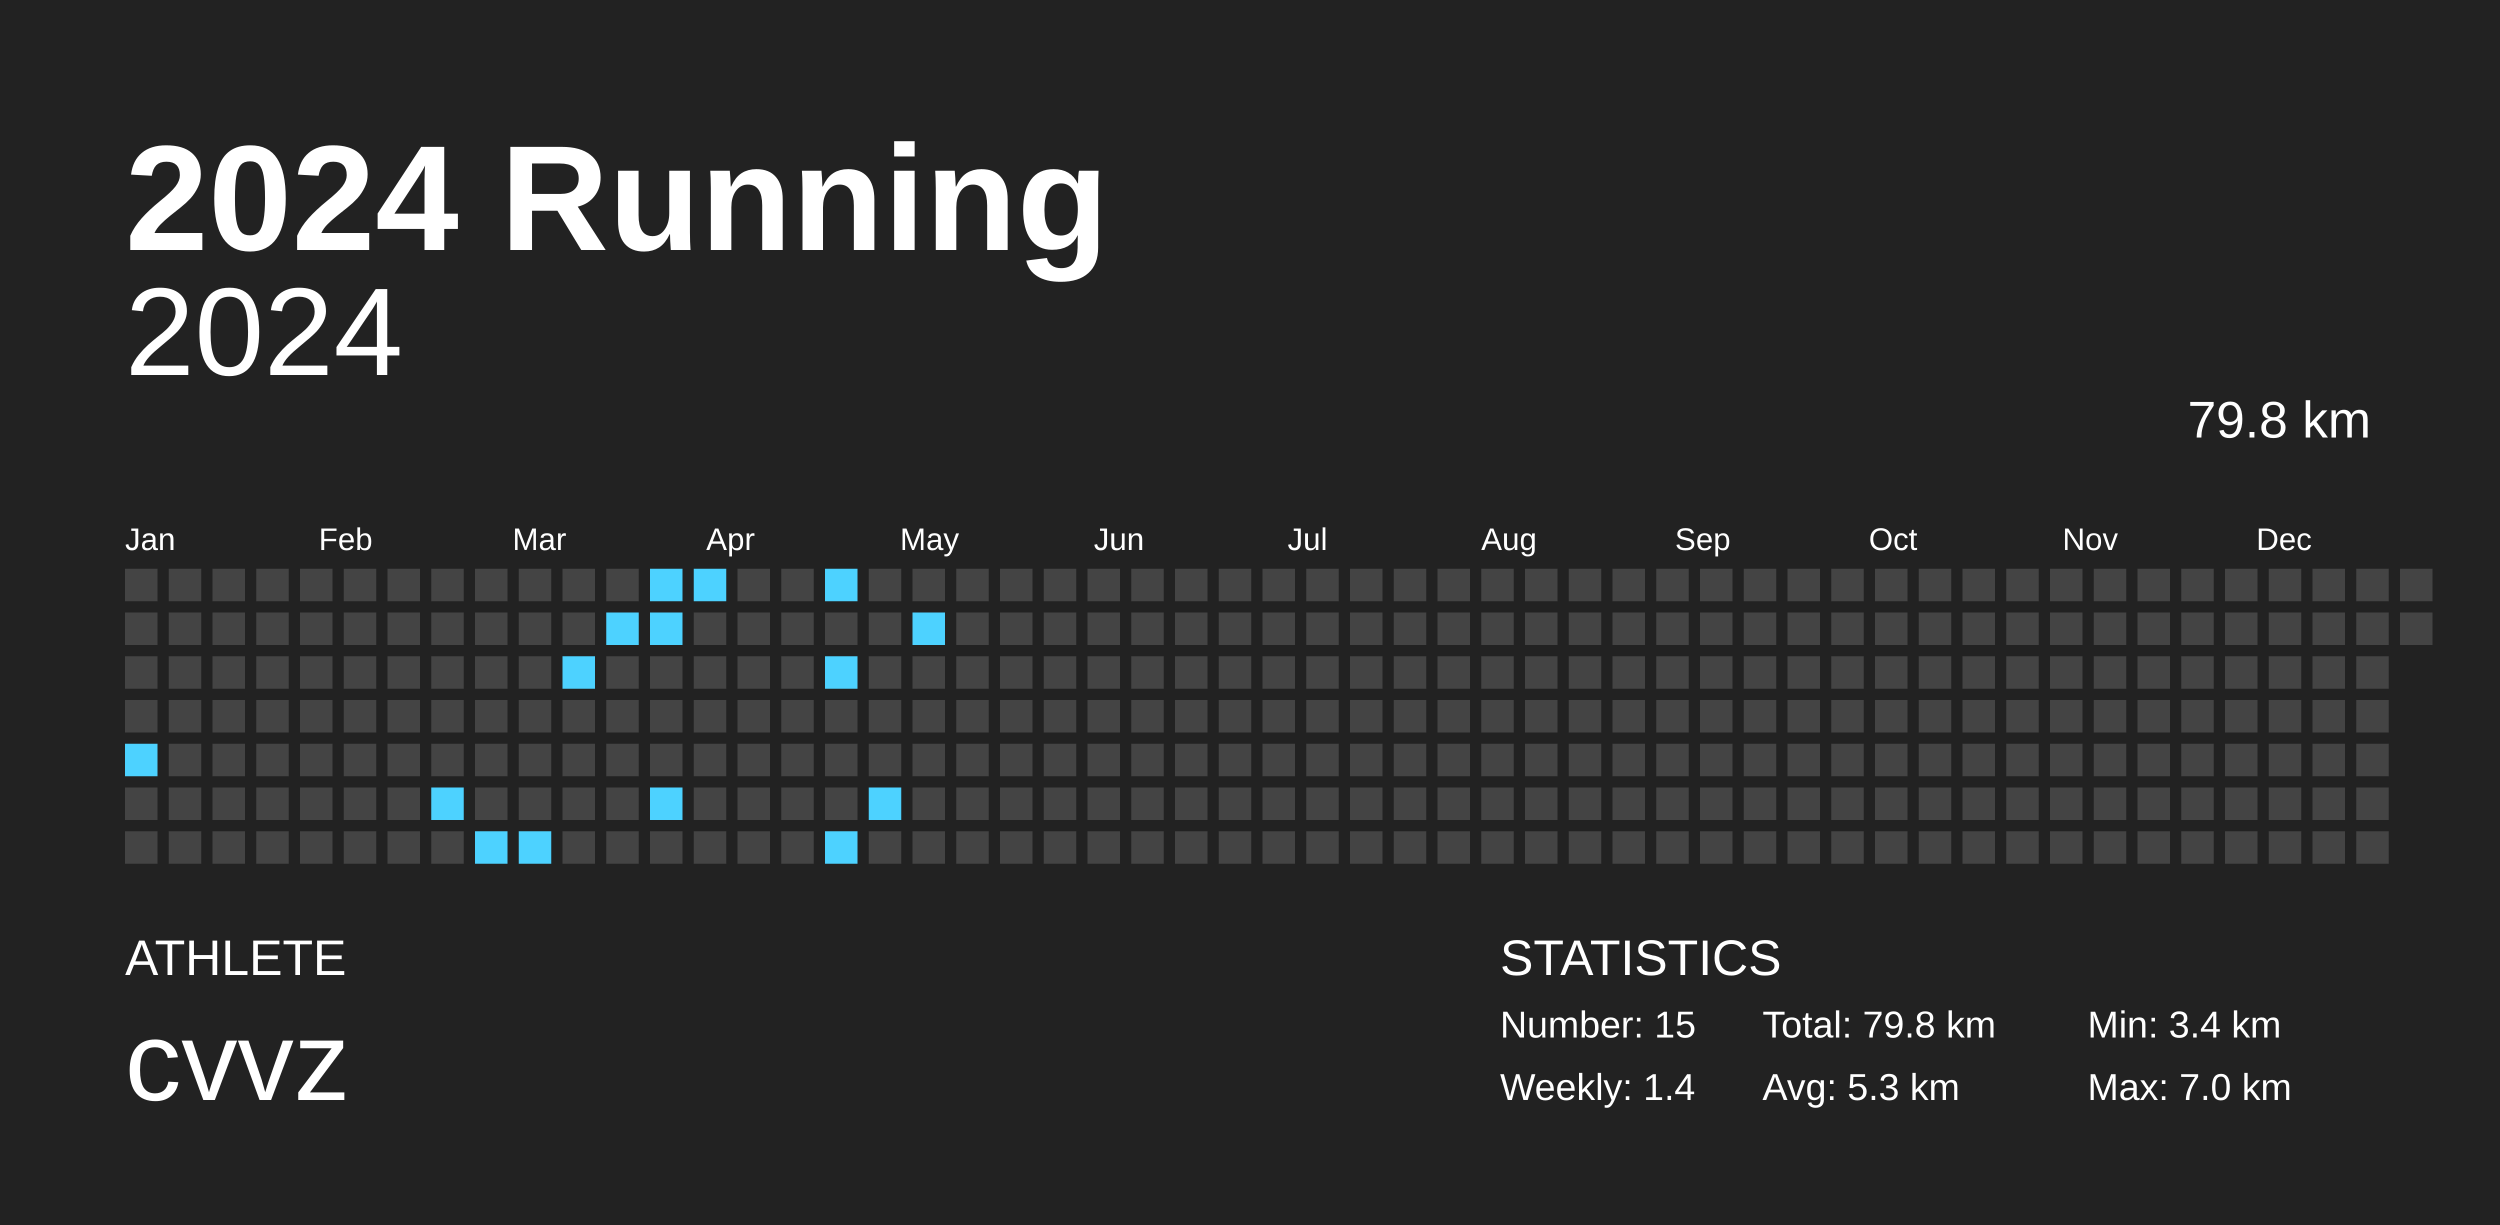
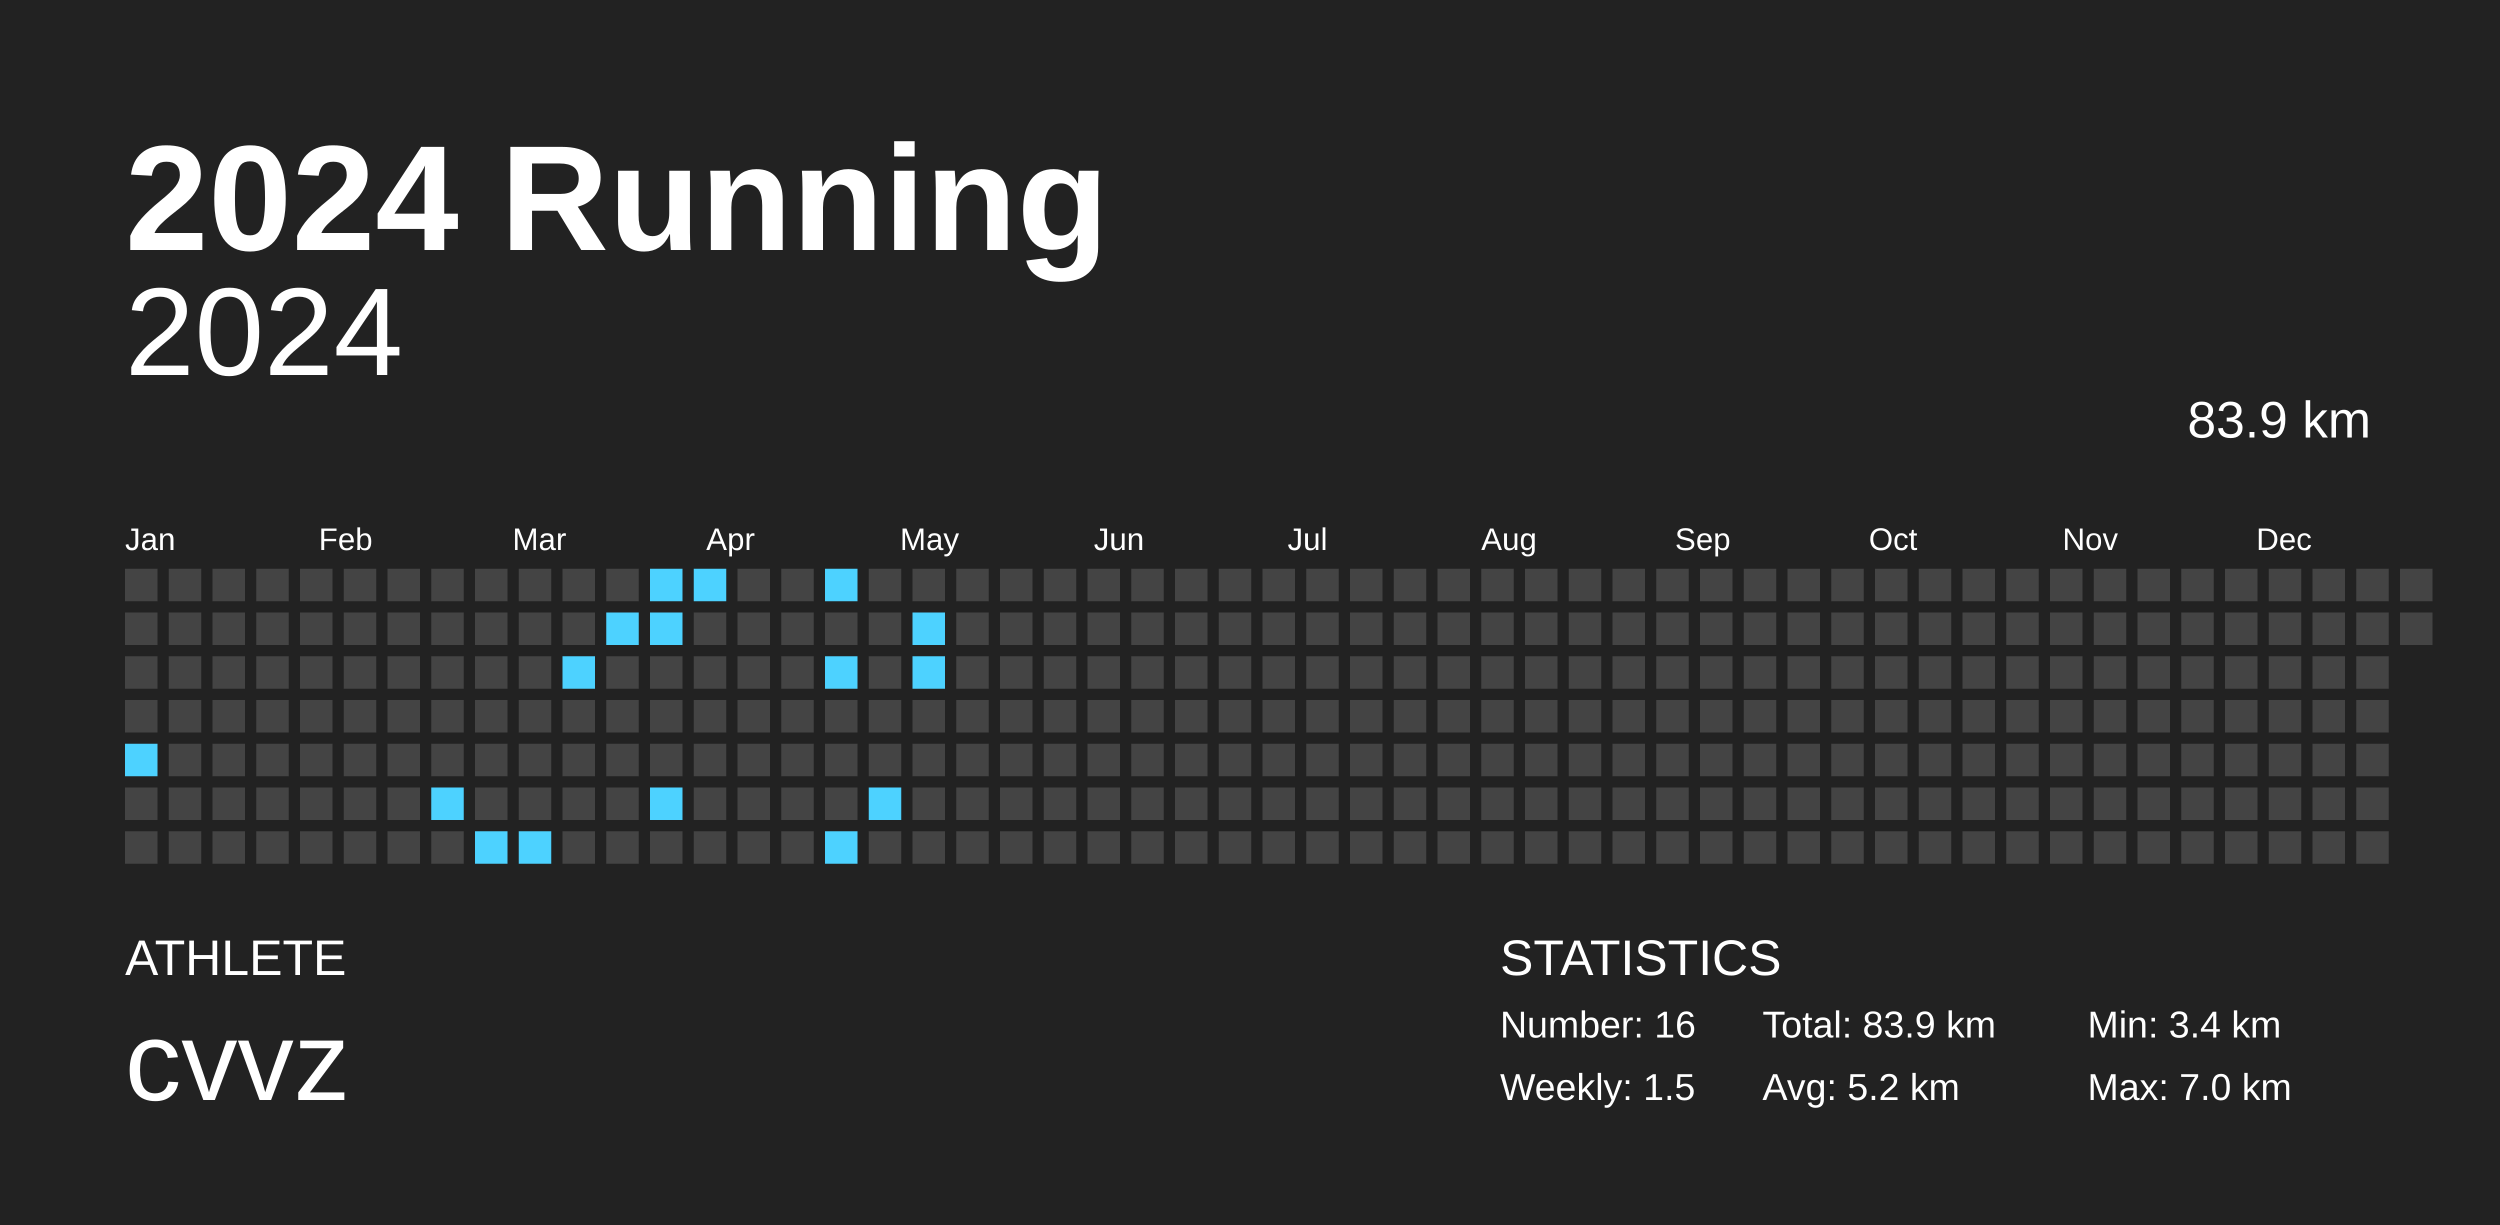
<svg xmlns="http://www.w3.org/2000/svg" baseProfile="full" height="98mm" version="1.1" viewBox="0,0,200,98" width="200mm">
  <defs />
  <rect fill="#222222" height="98" width="200" x="0" y="0" />
  <text fill="#FFFFFF" style="font-size:12px; font-family:Arial; font-weight:bold;" x="10" y="20">2024 Running</text>
  <text fill="#FFFFFF" style="font-size:4px; font-family:Arial" x="10" y="78">ATHLETE</text>
  <text fill="#FFFFFF" style="font-size:9px; font-family:Arial" x="10" y="88">cvvz</text>
  <text fill="#FFFFFF" style="font-size:4px; font-family:Arial" x="120" y="78">STATISTICS</text>
-   <text fill="#FFFFFF" style="font-size:3px; font-family:Arial" x="120" y="83">Number: 15</text>
-   <text fill="#FFFFFF" style="font-size:3px; font-family:Arial" x="120" y="88">Weekly: 1.4</text>
-   <text fill="#FFFFFF" style="font-size:3px; font-family:Arial" x="141" y="83">Total: 79.8 km</text>
-   <text fill="#FFFFFF" style="font-size:3px; font-family:Arial" x="141" y="88">Avg: 5.3 km</text>
+   <text fill="#FFFFFF" style="font-size:3px; font-family:Arial" x="120" y="83">Number: 16</text>
+   <text fill="#FFFFFF" style="font-size:3px; font-family:Arial" x="120" y="88">Weekly: 1.5</text>
+   <text fill="#FFFFFF" style="font-size:3px; font-family:Arial" x="141" y="83">Total: 83.9 km</text>
+   <text fill="#FFFFFF" style="font-size:3px; font-family:Arial" x="141" y="88">Avg: 5.2 km</text>
  <text fill="#FFFFFF" style="font-size:3px; font-family:Arial" x="167" y="83">Min: 3.4 km</text>
  <text fill="#FFFFFF" style="font-size:3px; font-family:Arial" x="167" y="88">Max: 7.0 km</text>
  <text alignment-baseline="hanging" fill="#FFFFFF" style="font-size:10.0px; font-family:Arial;" x="10" y="30">2024</text>
-   <text alignment-baseline="hanging" fill="#FFFFFF" style="font-size:4.125px; font-family:Arial;" x="175" y="35">79.8 km</text>
+   <text alignment-baseline="hanging" fill="#FFFFFF" style="font-size:4.125px; font-family:Arial;" x="175" y="35">83.9 km</text>
  <text fill="#FFFFFF" style="font-size:2.5px; font-family:Arial" x="10.0" y="44">Jan</text>
  <text fill="#FFFFFF" style="font-size:2.5px; font-family:Arial" x="25.5" y="44">Feb</text>
  <text fill="#FFFFFF" style="font-size:2.5px; font-family:Arial" x="41.0" y="44">Mar</text>
  <text fill="#FFFFFF" style="font-size:2.5px; font-family:Arial" x="56.5" y="44">Apr</text>
  <text fill="#FFFFFF" style="font-size:2.5px; font-family:Arial" x="72.0" y="44">May</text>
  <text fill="#FFFFFF" style="font-size:2.5px; font-family:Arial" x="87.5" y="44">Jun</text>
  <text fill="#FFFFFF" style="font-size:2.5px; font-family:Arial" x="103.0" y="44">Jul</text>
  <text fill="#FFFFFF" style="font-size:2.5px; font-family:Arial" x="118.5" y="44">Aug</text>
  <text fill="#FFFFFF" style="font-size:2.5px; font-family:Arial" x="134.0" y="44">Sep</text>
  <text fill="#FFFFFF" style="font-size:2.5px; font-family:Arial" x="149.5" y="44">Oct</text>
  <text fill="#FFFFFF" style="font-size:2.5px; font-family:Arial" x="165.0" y="44">Nov</text>
  <text fill="#FFFFFF" style="font-size:2.5px; font-family:Arial" x="180.5" y="44">Dec</text>
  <rect fill="#444444" height="2.6" width="2.6" x="10.0" y="45.5" />
  <rect fill="#444444" height="2.6" width="2.6" x="10.0" y="49.0" />
  <rect fill="#444444" height="2.6" width="2.6" x="10.0" y="52.5" />
  <rect fill="#444444" height="2.6" width="2.6" x="10.0" y="56.0" />
  <rect fill="#4dd2ff" height="2.6" width="2.6" x="10.0" y="59.5" />
  <rect fill="#444444" height="2.6" width="2.6" x="10.0" y="63.0" />
  <rect fill="#444444" height="2.6" width="2.6" x="10.0" y="66.5" />
  <rect fill="#444444" height="2.6" width="2.6" x="13.5" y="45.5" />
  <rect fill="#444444" height="2.6" width="2.6" x="13.5" y="49.0" />
  <rect fill="#444444" height="2.6" width="2.6" x="13.5" y="52.5" />
  <rect fill="#444444" height="2.6" width="2.6" x="13.5" y="56.0" />
  <rect fill="#444444" height="2.6" width="2.6" x="13.5" y="59.5" />
  <rect fill="#444444" height="2.6" width="2.6" x="13.5" y="63.0" />
  <rect fill="#444444" height="2.6" width="2.6" x="13.5" y="66.5" />
  <rect fill="#444444" height="2.6" width="2.6" x="17.0" y="45.5" />
  <rect fill="#444444" height="2.6" width="2.6" x="17.0" y="49.0" />
  <rect fill="#444444" height="2.6" width="2.6" x="17.0" y="52.5" />
  <rect fill="#444444" height="2.6" width="2.6" x="17.0" y="56.0" />
  <rect fill="#444444" height="2.6" width="2.6" x="17.0" y="59.5" />
  <rect fill="#444444" height="2.6" width="2.6" x="17.0" y="63.0" />
  <rect fill="#444444" height="2.6" width="2.6" x="17.0" y="66.5" />
  <rect fill="#444444" height="2.6" width="2.6" x="20.5" y="45.5" />
  <rect fill="#444444" height="2.6" width="2.6" x="20.5" y="49.0" />
  <rect fill="#444444" height="2.6" width="2.6" x="20.5" y="52.5" />
  <rect fill="#444444" height="2.6" width="2.6" x="20.5" y="56.0" />
  <rect fill="#444444" height="2.6" width="2.6" x="20.5" y="59.5" />
  <rect fill="#444444" height="2.6" width="2.6" x="20.5" y="63.0" />
  <rect fill="#444444" height="2.6" width="2.6" x="20.5" y="66.5" />
  <rect fill="#444444" height="2.6" width="2.6" x="24.0" y="45.5" />
  <rect fill="#444444" height="2.6" width="2.6" x="24.0" y="49.0" />
  <rect fill="#444444" height="2.6" width="2.6" x="24.0" y="52.5" />
  <rect fill="#444444" height="2.6" width="2.6" x="24.0" y="56.0" />
  <rect fill="#444444" height="2.6" width="2.6" x="24.0" y="59.5" />
  <rect fill="#444444" height="2.6" width="2.6" x="24.0" y="63.0" />
  <rect fill="#444444" height="2.6" width="2.6" x="24.0" y="66.5" />
  <rect fill="#444444" height="2.6" width="2.6" x="27.5" y="45.5" />
  <rect fill="#444444" height="2.6" width="2.6" x="27.5" y="49.0" />
  <rect fill="#444444" height="2.6" width="2.6" x="27.5" y="52.5" />
  <rect fill="#444444" height="2.6" width="2.6" x="27.5" y="56.0" />
  <rect fill="#444444" height="2.6" width="2.6" x="27.5" y="59.5" />
  <rect fill="#444444" height="2.6" width="2.6" x="27.5" y="63.0" />
  <rect fill="#444444" height="2.6" width="2.6" x="27.5" y="66.5" />
  <rect fill="#444444" height="2.6" width="2.6" x="31.0" y="45.5" />
  <rect fill="#444444" height="2.6" width="2.6" x="31.0" y="49.0" />
  <rect fill="#444444" height="2.6" width="2.6" x="31.0" y="52.5" />
  <rect fill="#444444" height="2.6" width="2.6" x="31.0" y="56.0" />
  <rect fill="#444444" height="2.6" width="2.6" x="31.0" y="59.5" />
  <rect fill="#444444" height="2.6" width="2.6" x="31.0" y="63.0" />
  <rect fill="#444444" height="2.6" width="2.6" x="31.0" y="66.5" />
  <rect fill="#444444" height="2.6" width="2.6" x="34.5" y="45.5" />
  <rect fill="#444444" height="2.6" width="2.6" x="34.5" y="49.0" />
  <rect fill="#444444" height="2.6" width="2.6" x="34.5" y="52.5" />
  <rect fill="#444444" height="2.6" width="2.6" x="34.5" y="56.0" />
  <rect fill="#444444" height="2.6" width="2.6" x="34.5" y="59.5" />
  <rect fill="#4dd2ff" height="2.6" width="2.6" x="34.5" y="63.0" />
  <rect fill="#444444" height="2.6" width="2.6" x="34.5" y="66.5" />
  <rect fill="#444444" height="2.6" width="2.6" x="38.0" y="45.5" />
  <rect fill="#444444" height="2.6" width="2.6" x="38.0" y="49.0" />
  <rect fill="#444444" height="2.6" width="2.6" x="38.0" y="52.5" />
  <rect fill="#444444" height="2.6" width="2.6" x="38.0" y="56.0" />
  <rect fill="#444444" height="2.6" width="2.6" x="38.0" y="59.5" />
  <rect fill="#444444" height="2.6" width="2.6" x="38.0" y="63.0" />
  <rect fill="#4dd2ff" height="2.6" width="2.6" x="38.0" y="66.5" />
  <rect fill="#444444" height="2.6" width="2.6" x="41.5" y="45.5" />
  <rect fill="#444444" height="2.6" width="2.6" x="41.5" y="49.0" />
  <rect fill="#444444" height="2.6" width="2.6" x="41.5" y="52.5" />
  <rect fill="#444444" height="2.6" width="2.6" x="41.5" y="56.0" />
  <rect fill="#444444" height="2.6" width="2.6" x="41.5" y="59.5" />
  <rect fill="#444444" height="2.6" width="2.6" x="41.5" y="63.0" />
  <rect fill="#4dd2ff" height="2.6" width="2.6" x="41.5" y="66.5" />
  <rect fill="#444444" height="2.6" width="2.6" x="45.0" y="45.5" />
  <rect fill="#444444" height="2.6" width="2.6" x="45.0" y="49.0" />
  <rect fill="#4dd2ff" height="2.6" width="2.6" x="45.0" y="52.5" />
  <rect fill="#444444" height="2.6" width="2.6" x="45.0" y="56.0" />
  <rect fill="#444444" height="2.6" width="2.6" x="45.0" y="59.5" />
  <rect fill="#444444" height="2.6" width="2.6" x="45.0" y="63.0" />
  <rect fill="#444444" height="2.6" width="2.6" x="45.0" y="66.5" />
  <rect fill="#444444" height="2.6" width="2.6" x="48.5" y="45.5" />
  <rect fill="#4dd2ff" height="2.6" width="2.6" x="48.5" y="49.0" />
  <rect fill="#444444" height="2.6" width="2.6" x="48.5" y="52.5" />
  <rect fill="#444444" height="2.6" width="2.6" x="48.5" y="56.0" />
  <rect fill="#444444" height="2.6" width="2.6" x="48.5" y="59.5" />
  <rect fill="#444444" height="2.6" width="2.6" x="48.5" y="63.0" />
  <rect fill="#444444" height="2.6" width="2.6" x="48.5" y="66.5" />
  <rect fill="#4dd2ff" height="2.6" width="2.6" x="52.0" y="45.5" />
  <rect fill="#4dd2ff" height="2.6" width="2.6" x="52.0" y="49.0" />
  <rect fill="#444444" height="2.6" width="2.6" x="52.0" y="52.5" />
  <rect fill="#444444" height="2.6" width="2.6" x="52.0" y="56.0" />
  <rect fill="#444444" height="2.6" width="2.6" x="52.0" y="59.5" />
  <rect fill="#4dd2ff" height="2.6" width="2.6" x="52.0" y="63.0" />
  <rect fill="#444444" height="2.6" width="2.6" x="52.0" y="66.5" />
  <rect fill="#4dd2ff" height="2.6" width="2.6" x="55.5" y="45.5" />
  <rect fill="#444444" height="2.6" width="2.6" x="55.5" y="49.0" />
  <rect fill="#444444" height="2.6" width="2.6" x="55.5" y="52.5" />
  <rect fill="#444444" height="2.6" width="2.6" x="55.5" y="56.0" />
  <rect fill="#444444" height="2.6" width="2.6" x="55.5" y="59.5" />
  <rect fill="#444444" height="2.6" width="2.6" x="55.5" y="63.0" />
  <rect fill="#444444" height="2.6" width="2.6" x="55.5" y="66.5" />
  <rect fill="#444444" height="2.6" width="2.6" x="59.0" y="45.5" />
  <rect fill="#444444" height="2.6" width="2.6" x="59.0" y="49.0" />
  <rect fill="#444444" height="2.6" width="2.6" x="59.0" y="52.5" />
  <rect fill="#444444" height="2.6" width="2.6" x="59.0" y="56.0" />
  <rect fill="#444444" height="2.6" width="2.6" x="59.0" y="59.5" />
  <rect fill="#444444" height="2.6" width="2.6" x="59.0" y="63.0" />
  <rect fill="#444444" height="2.6" width="2.6" x="59.0" y="66.5" />
  <rect fill="#444444" height="2.6" width="2.6" x="62.5" y="45.5" />
  <rect fill="#444444" height="2.6" width="2.6" x="62.5" y="49.0" />
  <rect fill="#444444" height="2.6" width="2.6" x="62.5" y="52.5" />
  <rect fill="#444444" height="2.6" width="2.6" x="62.5" y="56.0" />
  <rect fill="#444444" height="2.6" width="2.6" x="62.5" y="59.5" />
  <rect fill="#444444" height="2.6" width="2.6" x="62.5" y="63.0" />
  <rect fill="#444444" height="2.6" width="2.6" x="62.5" y="66.5" />
  <rect fill="#4dd2ff" height="2.6" width="2.6" x="66.0" y="45.5" />
  <rect fill="#444444" height="2.6" width="2.6" x="66.0" y="49.0" />
  <rect fill="#4dd2ff" height="2.6" width="2.6" x="66.0" y="52.5" />
  <rect fill="#444444" height="2.6" width="2.6" x="66.0" y="56.0" />
  <rect fill="#444444" height="2.6" width="2.6" x="66.0" y="59.5" />
  <rect fill="#444444" height="2.6" width="2.6" x="66.0" y="63.0" />
  <rect fill="#4dd2ff" height="2.6" width="2.6" x="66.0" y="66.5" />
  <rect fill="#444444" height="2.6" width="2.6" x="69.5" y="45.5" />
  <rect fill="#444444" height="2.6" width="2.6" x="69.5" y="49.0" />
  <rect fill="#444444" height="2.6" width="2.6" x="69.5" y="52.5" />
  <rect fill="#444444" height="2.6" width="2.6" x="69.5" y="56.0" />
  <rect fill="#444444" height="2.6" width="2.6" x="69.5" y="59.5" />
  <rect fill="#4dd2ff" height="2.6" width="2.6" x="69.5" y="63.0" />
  <rect fill="#444444" height="2.6" width="2.6" x="69.5" y="66.5" />
  <rect fill="#444444" height="2.6" width="2.6" x="73.0" y="45.5" />
  <rect fill="#4dd2ff" height="2.6" width="2.6" x="73.0" y="49.0" />
-   <rect fill="#444444" height="2.6" width="2.6" x="73.0" y="52.5" />
+   <rect fill="#4dd2ff" height="2.6" width="2.6" x="73.0" y="52.5" />
  <rect fill="#444444" height="2.6" width="2.6" x="73.0" y="56.0" />
  <rect fill="#444444" height="2.6" width="2.6" x="73.0" y="59.5" />
  <rect fill="#444444" height="2.6" width="2.6" x="73.0" y="63.0" />
  <rect fill="#444444" height="2.6" width="2.6" x="73.0" y="66.5" />
  <rect fill="#444444" height="2.6" width="2.6" x="76.5" y="45.5" />
  <rect fill="#444444" height="2.6" width="2.6" x="76.5" y="49.0" />
  <rect fill="#444444" height="2.6" width="2.6" x="76.5" y="52.5" />
  <rect fill="#444444" height="2.6" width="2.6" x="76.5" y="56.0" />
  <rect fill="#444444" height="2.6" width="2.6" x="76.5" y="59.5" />
  <rect fill="#444444" height="2.6" width="2.6" x="76.5" y="63.0" />
  <rect fill="#444444" height="2.6" width="2.6" x="76.5" y="66.5" />
  <rect fill="#444444" height="2.6" width="2.6" x="80.0" y="45.5" />
  <rect fill="#444444" height="2.6" width="2.6" x="80.0" y="49.0" />
  <rect fill="#444444" height="2.6" width="2.6" x="80.0" y="52.5" />
  <rect fill="#444444" height="2.6" width="2.6" x="80.0" y="56.0" />
  <rect fill="#444444" height="2.6" width="2.6" x="80.0" y="59.5" />
  <rect fill="#444444" height="2.6" width="2.6" x="80.0" y="63.0" />
  <rect fill="#444444" height="2.6" width="2.6" x="80.0" y="66.5" />
  <rect fill="#444444" height="2.6" width="2.6" x="83.5" y="45.5" />
  <rect fill="#444444" height="2.6" width="2.6" x="83.5" y="49.0" />
  <rect fill="#444444" height="2.6" width="2.6" x="83.5" y="52.5" />
  <rect fill="#444444" height="2.6" width="2.6" x="83.5" y="56.0" />
  <rect fill="#444444" height="2.6" width="2.6" x="83.5" y="59.5" />
  <rect fill="#444444" height="2.6" width="2.6" x="83.5" y="63.0" />
  <rect fill="#444444" height="2.6" width="2.6" x="83.5" y="66.5" />
  <rect fill="#444444" height="2.6" width="2.6" x="87.0" y="45.5" />
  <rect fill="#444444" height="2.6" width="2.6" x="87.0" y="49.0" />
  <rect fill="#444444" height="2.6" width="2.6" x="87.0" y="52.5" />
  <rect fill="#444444" height="2.6" width="2.6" x="87.0" y="56.0" />
  <rect fill="#444444" height="2.6" width="2.6" x="87.0" y="59.5" />
  <rect fill="#444444" height="2.6" width="2.6" x="87.0" y="63.0" />
  <rect fill="#444444" height="2.6" width="2.6" x="87.0" y="66.5" />
  <rect fill="#444444" height="2.6" width="2.6" x="90.5" y="45.5" />
  <rect fill="#444444" height="2.6" width="2.6" x="90.5" y="49.0" />
  <rect fill="#444444" height="2.6" width="2.6" x="90.5" y="52.5" />
  <rect fill="#444444" height="2.6" width="2.6" x="90.5" y="56.0" />
  <rect fill="#444444" height="2.6" width="2.6" x="90.5" y="59.5" />
  <rect fill="#444444" height="2.6" width="2.6" x="90.5" y="63.0" />
  <rect fill="#444444" height="2.6" width="2.6" x="90.5" y="66.5" />
  <rect fill="#444444" height="2.6" width="2.6" x="94.0" y="45.5" />
  <rect fill="#444444" height="2.6" width="2.6" x="94.0" y="49.0" />
  <rect fill="#444444" height="2.6" width="2.6" x="94.0" y="52.5" />
  <rect fill="#444444" height="2.6" width="2.6" x="94.0" y="56.0" />
  <rect fill="#444444" height="2.6" width="2.6" x="94.0" y="59.5" />
  <rect fill="#444444" height="2.6" width="2.6" x="94.0" y="63.0" />
  <rect fill="#444444" height="2.6" width="2.6" x="94.0" y="66.5" />
  <rect fill="#444444" height="2.6" width="2.6" x="97.5" y="45.5" />
  <rect fill="#444444" height="2.6" width="2.6" x="97.5" y="49.0" />
  <rect fill="#444444" height="2.6" width="2.6" x="97.5" y="52.5" />
  <rect fill="#444444" height="2.6" width="2.6" x="97.5" y="56.0" />
  <rect fill="#444444" height="2.6" width="2.6" x="97.5" y="59.5" />
  <rect fill="#444444" height="2.6" width="2.6" x="97.5" y="63.0" />
  <rect fill="#444444" height="2.6" width="2.6" x="97.5" y="66.5" />
  <rect fill="#444444" height="2.6" width="2.6" x="101.0" y="45.5" />
  <rect fill="#444444" height="2.6" width="2.6" x="101.0" y="49.0" />
  <rect fill="#444444" height="2.6" width="2.6" x="101.0" y="52.5" />
  <rect fill="#444444" height="2.6" width="2.6" x="101.0" y="56.0" />
  <rect fill="#444444" height="2.6" width="2.6" x="101.0" y="59.5" />
  <rect fill="#444444" height="2.6" width="2.6" x="101.0" y="63.0" />
  <rect fill="#444444" height="2.6" width="2.6" x="101.0" y="66.5" />
  <rect fill="#444444" height="2.6" width="2.6" x="104.5" y="45.5" />
  <rect fill="#444444" height="2.6" width="2.6" x="104.5" y="49.0" />
  <rect fill="#444444" height="2.6" width="2.6" x="104.5" y="52.5" />
  <rect fill="#444444" height="2.6" width="2.6" x="104.5" y="56.0" />
  <rect fill="#444444" height="2.6" width="2.6" x="104.5" y="59.5" />
  <rect fill="#444444" height="2.6" width="2.6" x="104.5" y="63.0" />
  <rect fill="#444444" height="2.6" width="2.6" x="104.5" y="66.5" />
  <rect fill="#444444" height="2.6" width="2.6" x="108.0" y="45.5" />
  <rect fill="#444444" height="2.6" width="2.6" x="108.0" y="49.0" />
  <rect fill="#444444" height="2.6" width="2.6" x="108.0" y="52.5" />
  <rect fill="#444444" height="2.6" width="2.6" x="108.0" y="56.0" />
  <rect fill="#444444" height="2.6" width="2.6" x="108.0" y="59.5" />
  <rect fill="#444444" height="2.6" width="2.6" x="108.0" y="63.0" />
  <rect fill="#444444" height="2.6" width="2.6" x="108.0" y="66.5" />
  <rect fill="#444444" height="2.6" width="2.6" x="111.5" y="45.5" />
  <rect fill="#444444" height="2.6" width="2.6" x="111.5" y="49.0" />
  <rect fill="#444444" height="2.6" width="2.6" x="111.5" y="52.5" />
  <rect fill="#444444" height="2.6" width="2.6" x="111.5" y="56.0" />
  <rect fill="#444444" height="2.6" width="2.6" x="111.5" y="59.5" />
  <rect fill="#444444" height="2.6" width="2.6" x="111.5" y="63.0" />
  <rect fill="#444444" height="2.6" width="2.6" x="111.5" y="66.5" />
  <rect fill="#444444" height="2.6" width="2.6" x="115.0" y="45.5" />
  <rect fill="#444444" height="2.6" width="2.6" x="115.0" y="49.0" />
  <rect fill="#444444" height="2.6" width="2.6" x="115.0" y="52.5" />
  <rect fill="#444444" height="2.6" width="2.6" x="115.0" y="56.0" />
  <rect fill="#444444" height="2.6" width="2.6" x="115.0" y="59.5" />
  <rect fill="#444444" height="2.6" width="2.6" x="115.0" y="63.0" />
  <rect fill="#444444" height="2.6" width="2.6" x="115.0" y="66.5" />
  <rect fill="#444444" height="2.6" width="2.6" x="118.5" y="45.5" />
  <rect fill="#444444" height="2.6" width="2.6" x="118.5" y="49.0" />
  <rect fill="#444444" height="2.6" width="2.6" x="118.5" y="52.5" />
  <rect fill="#444444" height="2.6" width="2.6" x="118.5" y="56.0" />
  <rect fill="#444444" height="2.6" width="2.6" x="118.5" y="59.5" />
  <rect fill="#444444" height="2.6" width="2.6" x="118.5" y="63.0" />
  <rect fill="#444444" height="2.6" width="2.6" x="118.5" y="66.5" />
  <rect fill="#444444" height="2.6" width="2.6" x="122.0" y="45.5" />
  <rect fill="#444444" height="2.6" width="2.6" x="122.0" y="49.0" />
  <rect fill="#444444" height="2.6" width="2.6" x="122.0" y="52.5" />
  <rect fill="#444444" height="2.6" width="2.6" x="122.0" y="56.0" />
  <rect fill="#444444" height="2.6" width="2.6" x="122.0" y="59.5" />
  <rect fill="#444444" height="2.6" width="2.6" x="122.0" y="63.0" />
  <rect fill="#444444" height="2.6" width="2.6" x="122.0" y="66.5" />
  <rect fill="#444444" height="2.6" width="2.6" x="125.5" y="45.5" />
  <rect fill="#444444" height="2.6" width="2.6" x="125.5" y="49.0" />
  <rect fill="#444444" height="2.6" width="2.6" x="125.5" y="52.5" />
  <rect fill="#444444" height="2.6" width="2.6" x="125.5" y="56.0" />
  <rect fill="#444444" height="2.6" width="2.6" x="125.5" y="59.5" />
  <rect fill="#444444" height="2.6" width="2.6" x="125.5" y="63.0" />
  <rect fill="#444444" height="2.6" width="2.6" x="125.5" y="66.5" />
  <rect fill="#444444" height="2.6" width="2.6" x="129.0" y="45.5" />
  <rect fill="#444444" height="2.6" width="2.6" x="129.0" y="49.0" />
  <rect fill="#444444" height="2.6" width="2.6" x="129.0" y="52.5" />
  <rect fill="#444444" height="2.6" width="2.6" x="129.0" y="56.0" />
  <rect fill="#444444" height="2.6" width="2.6" x="129.0" y="59.5" />
  <rect fill="#444444" height="2.6" width="2.6" x="129.0" y="63.0" />
  <rect fill="#444444" height="2.6" width="2.6" x="129.0" y="66.5" />
  <rect fill="#444444" height="2.6" width="2.6" x="132.5" y="45.5" />
  <rect fill="#444444" height="2.6" width="2.6" x="132.5" y="49.0" />
  <rect fill="#444444" height="2.6" width="2.6" x="132.5" y="52.5" />
  <rect fill="#444444" height="2.6" width="2.6" x="132.5" y="56.0" />
  <rect fill="#444444" height="2.6" width="2.6" x="132.5" y="59.5" />
  <rect fill="#444444" height="2.6" width="2.6" x="132.5" y="63.0" />
  <rect fill="#444444" height="2.6" width="2.6" x="132.5" y="66.5" />
  <rect fill="#444444" height="2.6" width="2.6" x="136.0" y="45.5" />
  <rect fill="#444444" height="2.6" width="2.6" x="136.0" y="49.0" />
  <rect fill="#444444" height="2.6" width="2.6" x="136.0" y="52.5" />
  <rect fill="#444444" height="2.6" width="2.6" x="136.0" y="56.0" />
  <rect fill="#444444" height="2.6" width="2.6" x="136.0" y="59.5" />
  <rect fill="#444444" height="2.6" width="2.6" x="136.0" y="63.0" />
  <rect fill="#444444" height="2.6" width="2.6" x="136.0" y="66.5" />
  <rect fill="#444444" height="2.6" width="2.6" x="139.5" y="45.5" />
  <rect fill="#444444" height="2.6" width="2.6" x="139.5" y="49.0" />
  <rect fill="#444444" height="2.6" width="2.6" x="139.5" y="52.5" />
  <rect fill="#444444" height="2.6" width="2.6" x="139.5" y="56.0" />
  <rect fill="#444444" height="2.6" width="2.6" x="139.5" y="59.5" />
  <rect fill="#444444" height="2.6" width="2.6" x="139.5" y="63.0" />
  <rect fill="#444444" height="2.6" width="2.6" x="139.5" y="66.5" />
  <rect fill="#444444" height="2.6" width="2.6" x="143.0" y="45.5" />
  <rect fill="#444444" height="2.6" width="2.6" x="143.0" y="49.0" />
  <rect fill="#444444" height="2.6" width="2.6" x="143.0" y="52.5" />
  <rect fill="#444444" height="2.6" width="2.6" x="143.0" y="56.0" />
  <rect fill="#444444" height="2.6" width="2.6" x="143.0" y="59.5" />
  <rect fill="#444444" height="2.6" width="2.6" x="143.0" y="63.0" />
  <rect fill="#444444" height="2.6" width="2.6" x="143.0" y="66.5" />
  <rect fill="#444444" height="2.6" width="2.6" x="146.5" y="45.5" />
  <rect fill="#444444" height="2.6" width="2.6" x="146.5" y="49.0" />
  <rect fill="#444444" height="2.6" width="2.6" x="146.5" y="52.5" />
  <rect fill="#444444" height="2.6" width="2.6" x="146.5" y="56.0" />
  <rect fill="#444444" height="2.6" width="2.6" x="146.5" y="59.5" />
  <rect fill="#444444" height="2.6" width="2.6" x="146.5" y="63.0" />
  <rect fill="#444444" height="2.6" width="2.6" x="146.5" y="66.5" />
  <rect fill="#444444" height="2.6" width="2.6" x="150.0" y="45.5" />
  <rect fill="#444444" height="2.6" width="2.6" x="150.0" y="49.0" />
  <rect fill="#444444" height="2.6" width="2.6" x="150.0" y="52.5" />
  <rect fill="#444444" height="2.6" width="2.6" x="150.0" y="56.0" />
  <rect fill="#444444" height="2.6" width="2.6" x="150.0" y="59.5" />
  <rect fill="#444444" height="2.6" width="2.6" x="150.0" y="63.0" />
  <rect fill="#444444" height="2.6" width="2.6" x="150.0" y="66.5" />
  <rect fill="#444444" height="2.6" width="2.6" x="153.5" y="45.5" />
  <rect fill="#444444" height="2.6" width="2.6" x="153.5" y="49.0" />
  <rect fill="#444444" height="2.6" width="2.6" x="153.5" y="52.5" />
  <rect fill="#444444" height="2.6" width="2.6" x="153.5" y="56.0" />
  <rect fill="#444444" height="2.6" width="2.6" x="153.5" y="59.5" />
  <rect fill="#444444" height="2.6" width="2.6" x="153.5" y="63.0" />
  <rect fill="#444444" height="2.6" width="2.6" x="153.5" y="66.5" />
  <rect fill="#444444" height="2.6" width="2.6" x="157.0" y="45.5" />
  <rect fill="#444444" height="2.6" width="2.6" x="157.0" y="49.0" />
  <rect fill="#444444" height="2.6" width="2.6" x="157.0" y="52.5" />
  <rect fill="#444444" height="2.6" width="2.6" x="157.0" y="56.0" />
  <rect fill="#444444" height="2.6" width="2.6" x="157.0" y="59.5" />
  <rect fill="#444444" height="2.6" width="2.6" x="157.0" y="63.0" />
  <rect fill="#444444" height="2.6" width="2.6" x="157.0" y="66.5" />
  <rect fill="#444444" height="2.6" width="2.6" x="160.5" y="45.5" />
  <rect fill="#444444" height="2.6" width="2.6" x="160.5" y="49.0" />
  <rect fill="#444444" height="2.6" width="2.6" x="160.5" y="52.5" />
  <rect fill="#444444" height="2.6" width="2.6" x="160.5" y="56.0" />
  <rect fill="#444444" height="2.6" width="2.6" x="160.5" y="59.5" />
  <rect fill="#444444" height="2.6" width="2.6" x="160.5" y="63.0" />
  <rect fill="#444444" height="2.6" width="2.6" x="160.5" y="66.5" />
  <rect fill="#444444" height="2.6" width="2.6" x="164.0" y="45.5" />
  <rect fill="#444444" height="2.6" width="2.6" x="164.0" y="49.0" />
  <rect fill="#444444" height="2.6" width="2.6" x="164.0" y="52.5" />
  <rect fill="#444444" height="2.6" width="2.6" x="164.0" y="56.0" />
  <rect fill="#444444" height="2.6" width="2.6" x="164.0" y="59.5" />
  <rect fill="#444444" height="2.6" width="2.6" x="164.0" y="63.0" />
  <rect fill="#444444" height="2.6" width="2.6" x="164.0" y="66.5" />
  <rect fill="#444444" height="2.6" width="2.6" x="167.5" y="45.5" />
  <rect fill="#444444" height="2.6" width="2.6" x="167.5" y="49.0" />
  <rect fill="#444444" height="2.6" width="2.6" x="167.5" y="52.5" />
  <rect fill="#444444" height="2.6" width="2.6" x="167.5" y="56.0" />
  <rect fill="#444444" height="2.6" width="2.6" x="167.5" y="59.5" />
  <rect fill="#444444" height="2.6" width="2.6" x="167.5" y="63.0" />
  <rect fill="#444444" height="2.6" width="2.6" x="167.5" y="66.5" />
  <rect fill="#444444" height="2.6" width="2.6" x="171.0" y="45.5" />
  <rect fill="#444444" height="2.6" width="2.6" x="171.0" y="49.0" />
  <rect fill="#444444" height="2.6" width="2.6" x="171.0" y="52.5" />
  <rect fill="#444444" height="2.6" width="2.6" x="171.0" y="56.0" />
  <rect fill="#444444" height="2.6" width="2.6" x="171.0" y="59.5" />
  <rect fill="#444444" height="2.6" width="2.6" x="171.0" y="63.0" />
  <rect fill="#444444" height="2.6" width="2.6" x="171.0" y="66.5" />
  <rect fill="#444444" height="2.6" width="2.6" x="174.5" y="45.5" />
  <rect fill="#444444" height="2.6" width="2.6" x="174.5" y="49.0" />
  <rect fill="#444444" height="2.6" width="2.6" x="174.5" y="52.5" />
  <rect fill="#444444" height="2.6" width="2.6" x="174.5" y="56.0" />
  <rect fill="#444444" height="2.6" width="2.6" x="174.5" y="59.5" />
  <rect fill="#444444" height="2.6" width="2.6" x="174.5" y="63.0" />
  <rect fill="#444444" height="2.6" width="2.6" x="174.5" y="66.5" />
  <rect fill="#444444" height="2.6" width="2.6" x="178.0" y="45.5" />
  <rect fill="#444444" height="2.6" width="2.6" x="178.0" y="49.0" />
  <rect fill="#444444" height="2.6" width="2.6" x="178.0" y="52.5" />
  <rect fill="#444444" height="2.6" width="2.6" x="178.0" y="56.0" />
  <rect fill="#444444" height="2.6" width="2.6" x="178.0" y="59.5" />
  <rect fill="#444444" height="2.6" width="2.6" x="178.0" y="63.0" />
  <rect fill="#444444" height="2.6" width="2.6" x="178.0" y="66.5" />
  <rect fill="#444444" height="2.6" width="2.6" x="181.5" y="45.5" />
  <rect fill="#444444" height="2.6" width="2.6" x="181.5" y="49.0" />
  <rect fill="#444444" height="2.6" width="2.6" x="181.5" y="52.5" />
  <rect fill="#444444" height="2.6" width="2.6" x="181.5" y="56.0" />
  <rect fill="#444444" height="2.6" width="2.6" x="181.5" y="59.5" />
  <rect fill="#444444" height="2.6" width="2.6" x="181.5" y="63.0" />
  <rect fill="#444444" height="2.6" width="2.6" x="181.5" y="66.5" />
  <rect fill="#444444" height="2.6" width="2.6" x="185.0" y="45.5" />
  <rect fill="#444444" height="2.6" width="2.6" x="185.0" y="49.0" />
  <rect fill="#444444" height="2.6" width="2.6" x="185.0" y="52.5" />
  <rect fill="#444444" height="2.6" width="2.6" x="185.0" y="56.0" />
  <rect fill="#444444" height="2.6" width="2.6" x="185.0" y="59.5" />
  <rect fill="#444444" height="2.6" width="2.6" x="185.0" y="63.0" />
  <rect fill="#444444" height="2.6" width="2.6" x="185.0" y="66.5" />
  <rect fill="#444444" height="2.6" width="2.6" x="188.5" y="45.5" />
  <rect fill="#444444" height="2.6" width="2.6" x="188.5" y="49.0" />
  <rect fill="#444444" height="2.6" width="2.6" x="188.5" y="52.5" />
  <rect fill="#444444" height="2.6" width="2.6" x="188.5" y="56.0" />
  <rect fill="#444444" height="2.6" width="2.6" x="188.5" y="59.5" />
  <rect fill="#444444" height="2.6" width="2.6" x="188.5" y="63.0" />
  <rect fill="#444444" height="2.6" width="2.6" x="188.5" y="66.5" />
  <rect fill="#444444" height="2.6" width="2.6" x="192.0" y="45.5" />
  <rect fill="#444444" height="2.6" width="2.6" x="192.0" y="49.0" />
</svg>
